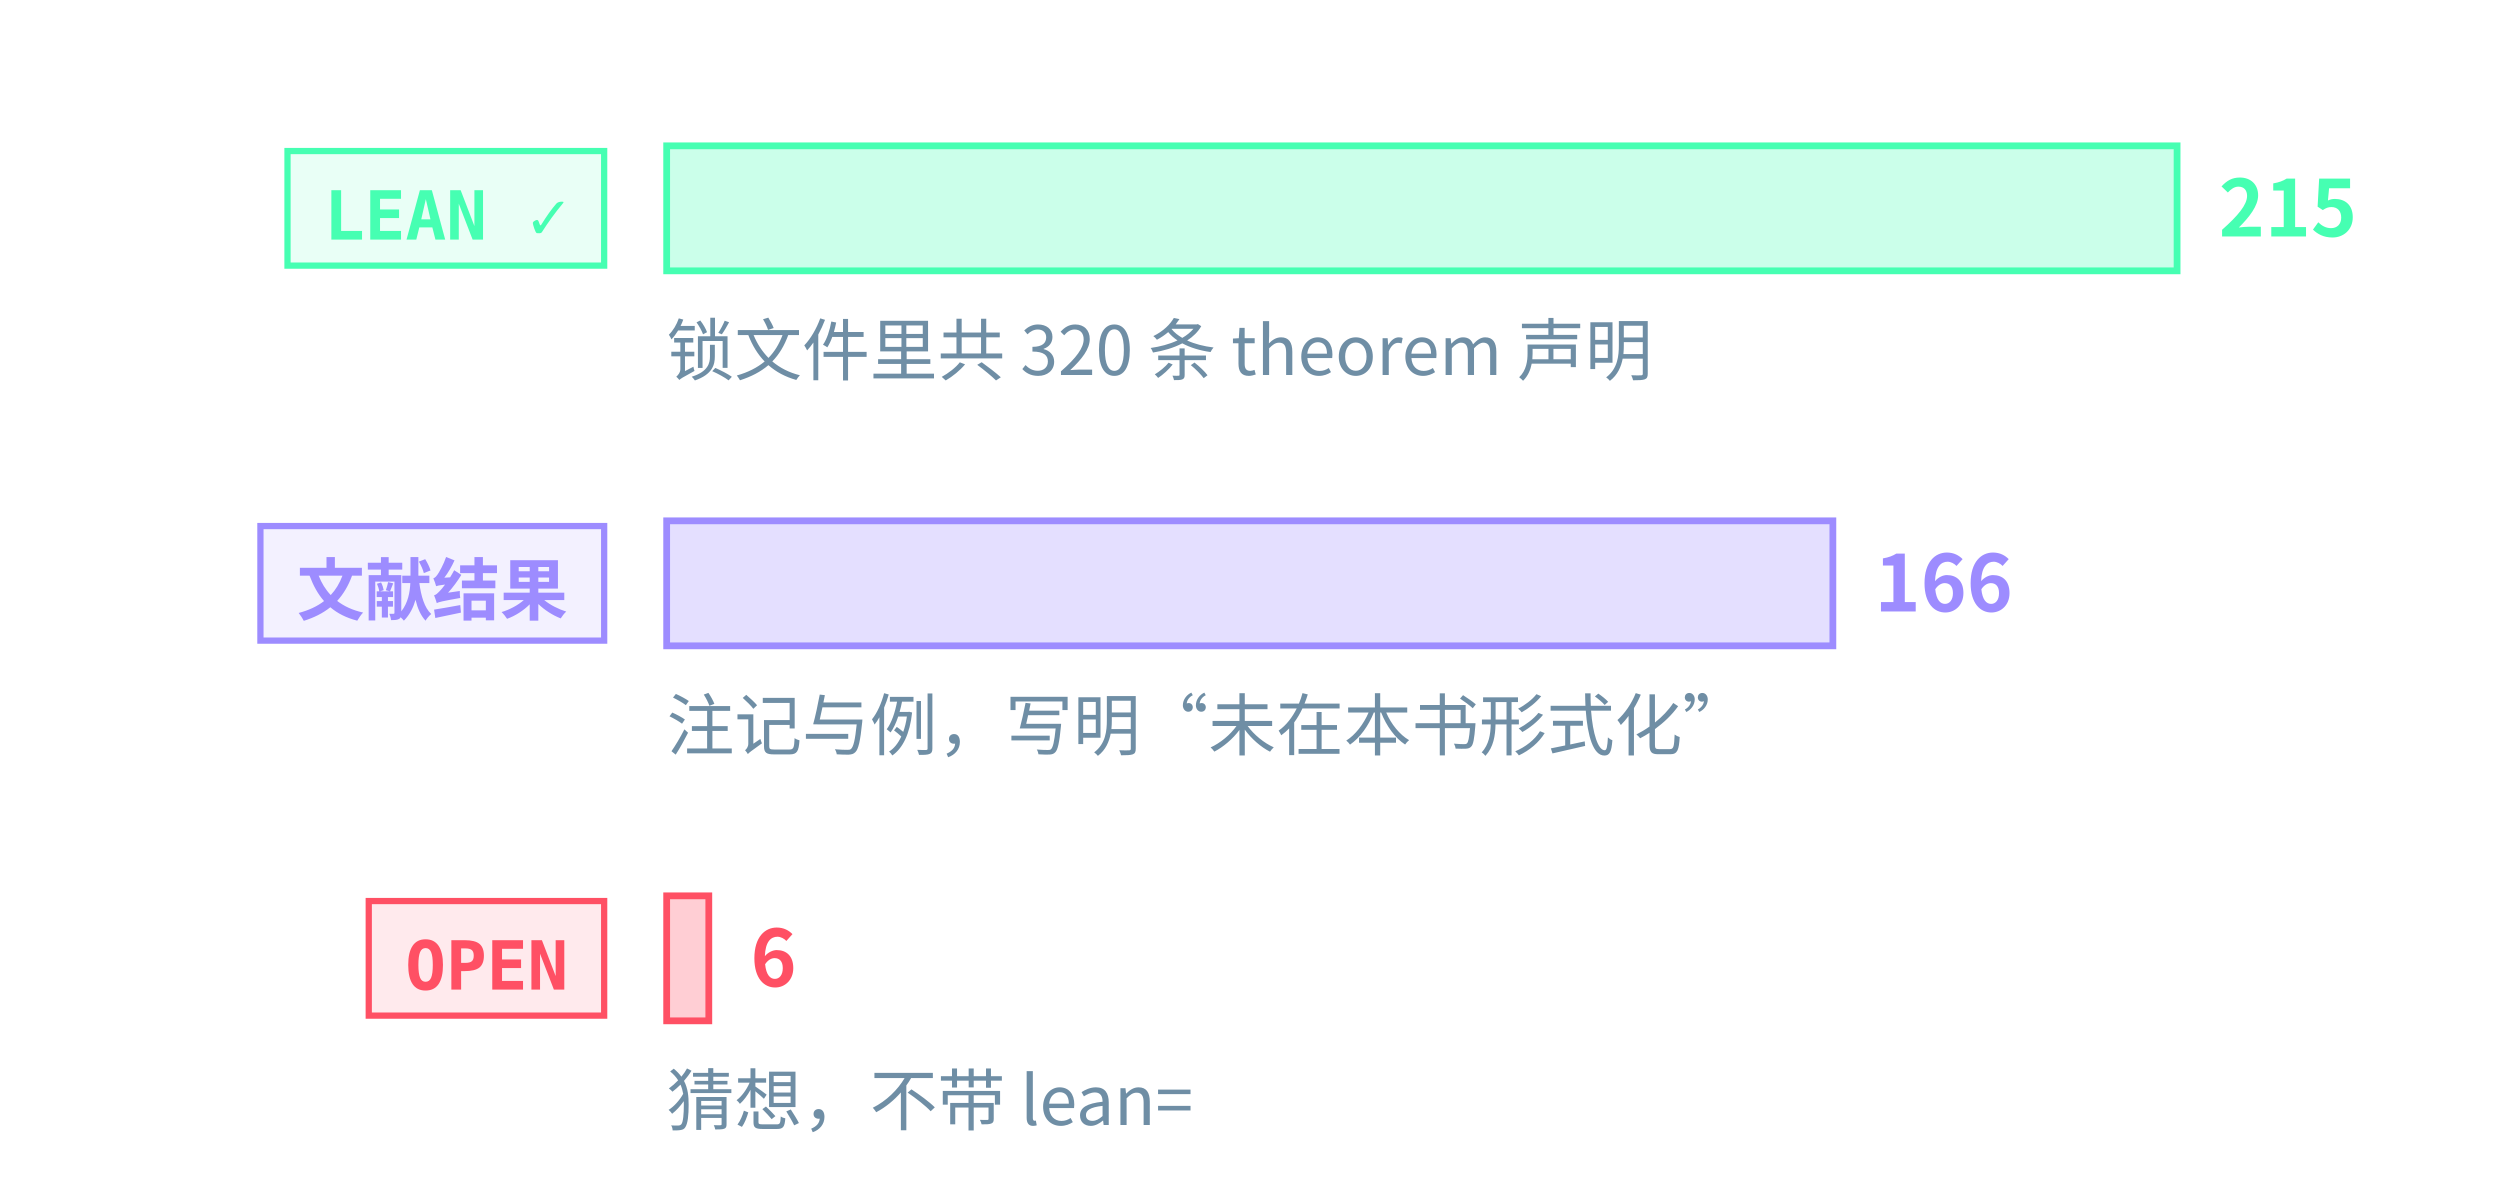
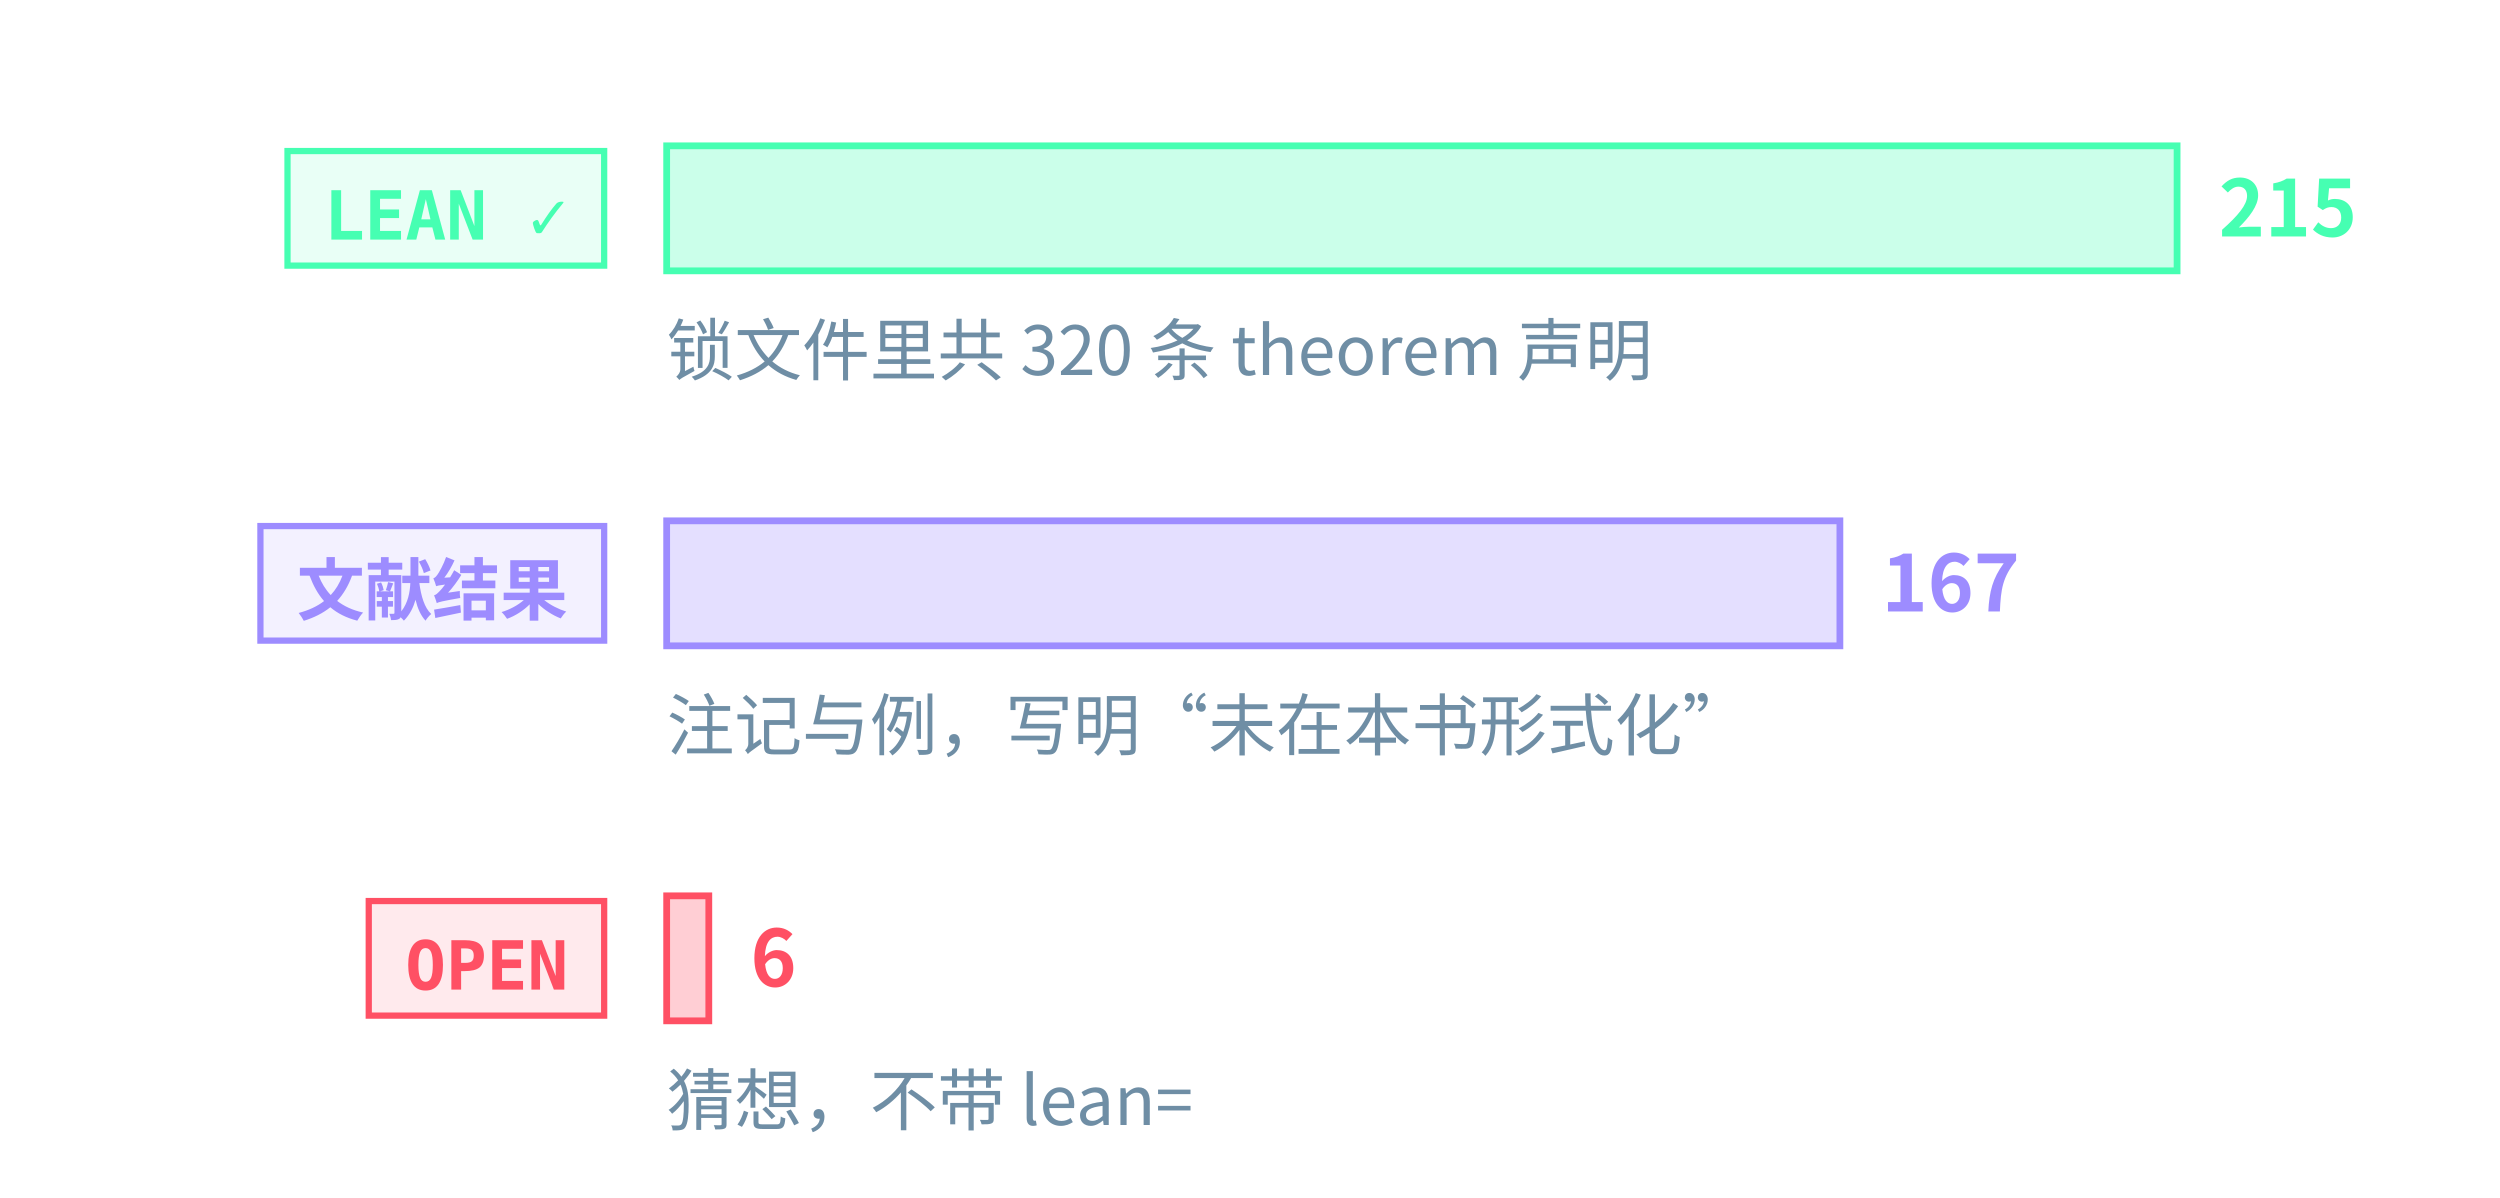
<svg xmlns="http://www.w3.org/2000/svg" class="tr-fig" data-tr-fig="prelude-three-tiers" data-lang="zh" viewBox="0 0 480 230" width="480" height="230" font-family="'Noto Sans SC', 'Noto Sans CJK SC', 'Source Sans 3', 'PingFang SC', 'Microsoft YaHei', system-ui, sans-serif" role="img" aria-label="三条横条，各配一个标签。最上面一条绿色，标签 LEAN ✓，是带 Lean 引用的定理、引理、命题与推论的条数，最长；中间一条紫色，标签“文献结果”，是标明文献结果的注记与例的条数；最下面一条红色，标签 OPEN，是开放猜想的条数，很短。每条横条末端写着条数，绿色一条下面另注锁文件里 theorem 声明的条数。">
  <style>.ts-ink{stroke:#d4efff}.tf-ink{fill:#d4efff}.ts-dim{stroke:#6f8ea5}.tf-dim{fill:#6f8ea5}.ts-faint{stroke:#34506a}.tf-faint{fill:#34506a}.ts-edge{stroke:#143049}.tf-edge{fill:#143049}.ts-hot{stroke:#1f5d7c}.tf-hot{fill:#1f5d7c}.ts-bg{stroke:#03060c}.tf-bg{fill:#03060c}.ts-panel{stroke:#07101b}.tf-panel{fill:#07101b}.ts-sheet{stroke:#050c16}.tf-sheet{fill:#050c16}.ts-cyan{stroke:#19f0ff}.tf-cyan{fill:#19f0ff}.ts-magenta{stroke:#ff2fd0}.tf-magenta{fill:#ff2fd0}.ts-amber{stroke:#ffc83d}.tf-amber{fill:#ffc83d}.ts-violet{stroke:#9d8cff}.tf-violet{fill:#9d8cff}.ts-ok{stroke:#46ffb2}.tf-ok{fill:#46ffb2}.ts-warn{stroke:#ff5064}.tf-warn{fill:#ff5064}.ts-blue{stroke:#2a7bff}.tf-blue{fill:#2a7bff}.ts-orange{stroke:#ff8a3c}.tf-orange{fill:#ff8a3c}.ts-sigma{stroke:#cfe3ff}.tf-sigma{fill:#cfe3ff}</style>
  <rect x="55.2" y="29" width="60.8" height="22" class="ts-ok tf-ok" stroke-width="1.2" fill-opacity="0.12" />
  <text class="tf-ok tr-fig-mono" x="62.2" y="46" font-size="13" font-family="'JetBrains Mono', 'DejaVu Sans Mono', ui-monospace, Menlo, Consolas, monospace" font-weight="600">LEAN ✓</text>
  <rect x="128" y="28" width="290" height="24" class="ts-ok tf-ok" stroke-width="1.3" fill-opacity="0.28" />
  <text class="tf-ok" x="426" y="45.4" font-size="15" font-weight="600">215</text>
  <rect x="50" y="101" width="66" height="22" class="ts-violet tf-violet" stroke-width="1.2" fill-opacity="0.12" />
  <text class="tf-violet tr-fig-mono" x="57" y="118" font-size="13" font-family="'JetBrains Mono', 'DejaVu Sans Mono', ui-monospace, Menlo, Consolas, monospace" font-weight="600">文献结果</text>
-   <rect x="128" y="100" width="223.91" height="24" class="ts-violet tf-violet" stroke-width="1.3" fill-opacity="0.28" />
-   <text class="tf-violet" x="359.91" y="117.4" font-size="15" font-weight="600">166</text>
+   <rect x="128" y="100" width="225.26" height="24" class="ts-violet tf-violet" stroke-width="1.3" fill-opacity="0.28" />
+   <text class="tf-violet" x="361.26" y="117.4" font-size="15" font-weight="600">167</text>
  <rect x="70.8" y="173" width="45.2" height="22" class="ts-warn tf-warn" stroke-width="1.2" fill-opacity="0.12" />
  <text class="tf-warn tr-fig-mono" x="77.8" y="190" font-size="13" font-family="'JetBrains Mono', 'DejaVu Sans Mono', ui-monospace, Menlo, Consolas, monospace" font-weight="600">OPEN</text>
  <rect x="128" y="172" width="8.09" height="24" class="ts-warn tf-warn" stroke-width="1.3" fill-opacity="0.28" />
  <text class="tf-warn" x="144.09" y="189.4" font-size="15" font-weight="600">6</text>
  <text class="tf-dim" x="128" y="72" font-size="13">锁文件里共 320 条 theorem 声明</text>
  <text class="tf-dim" x="128" y="144" font-size="13">注记与例，写明“未在本书形式化”</text>
  <text class="tf-dim" x="128" y="216" font-size="13">猜想，不带 lean=</text>
</svg>
